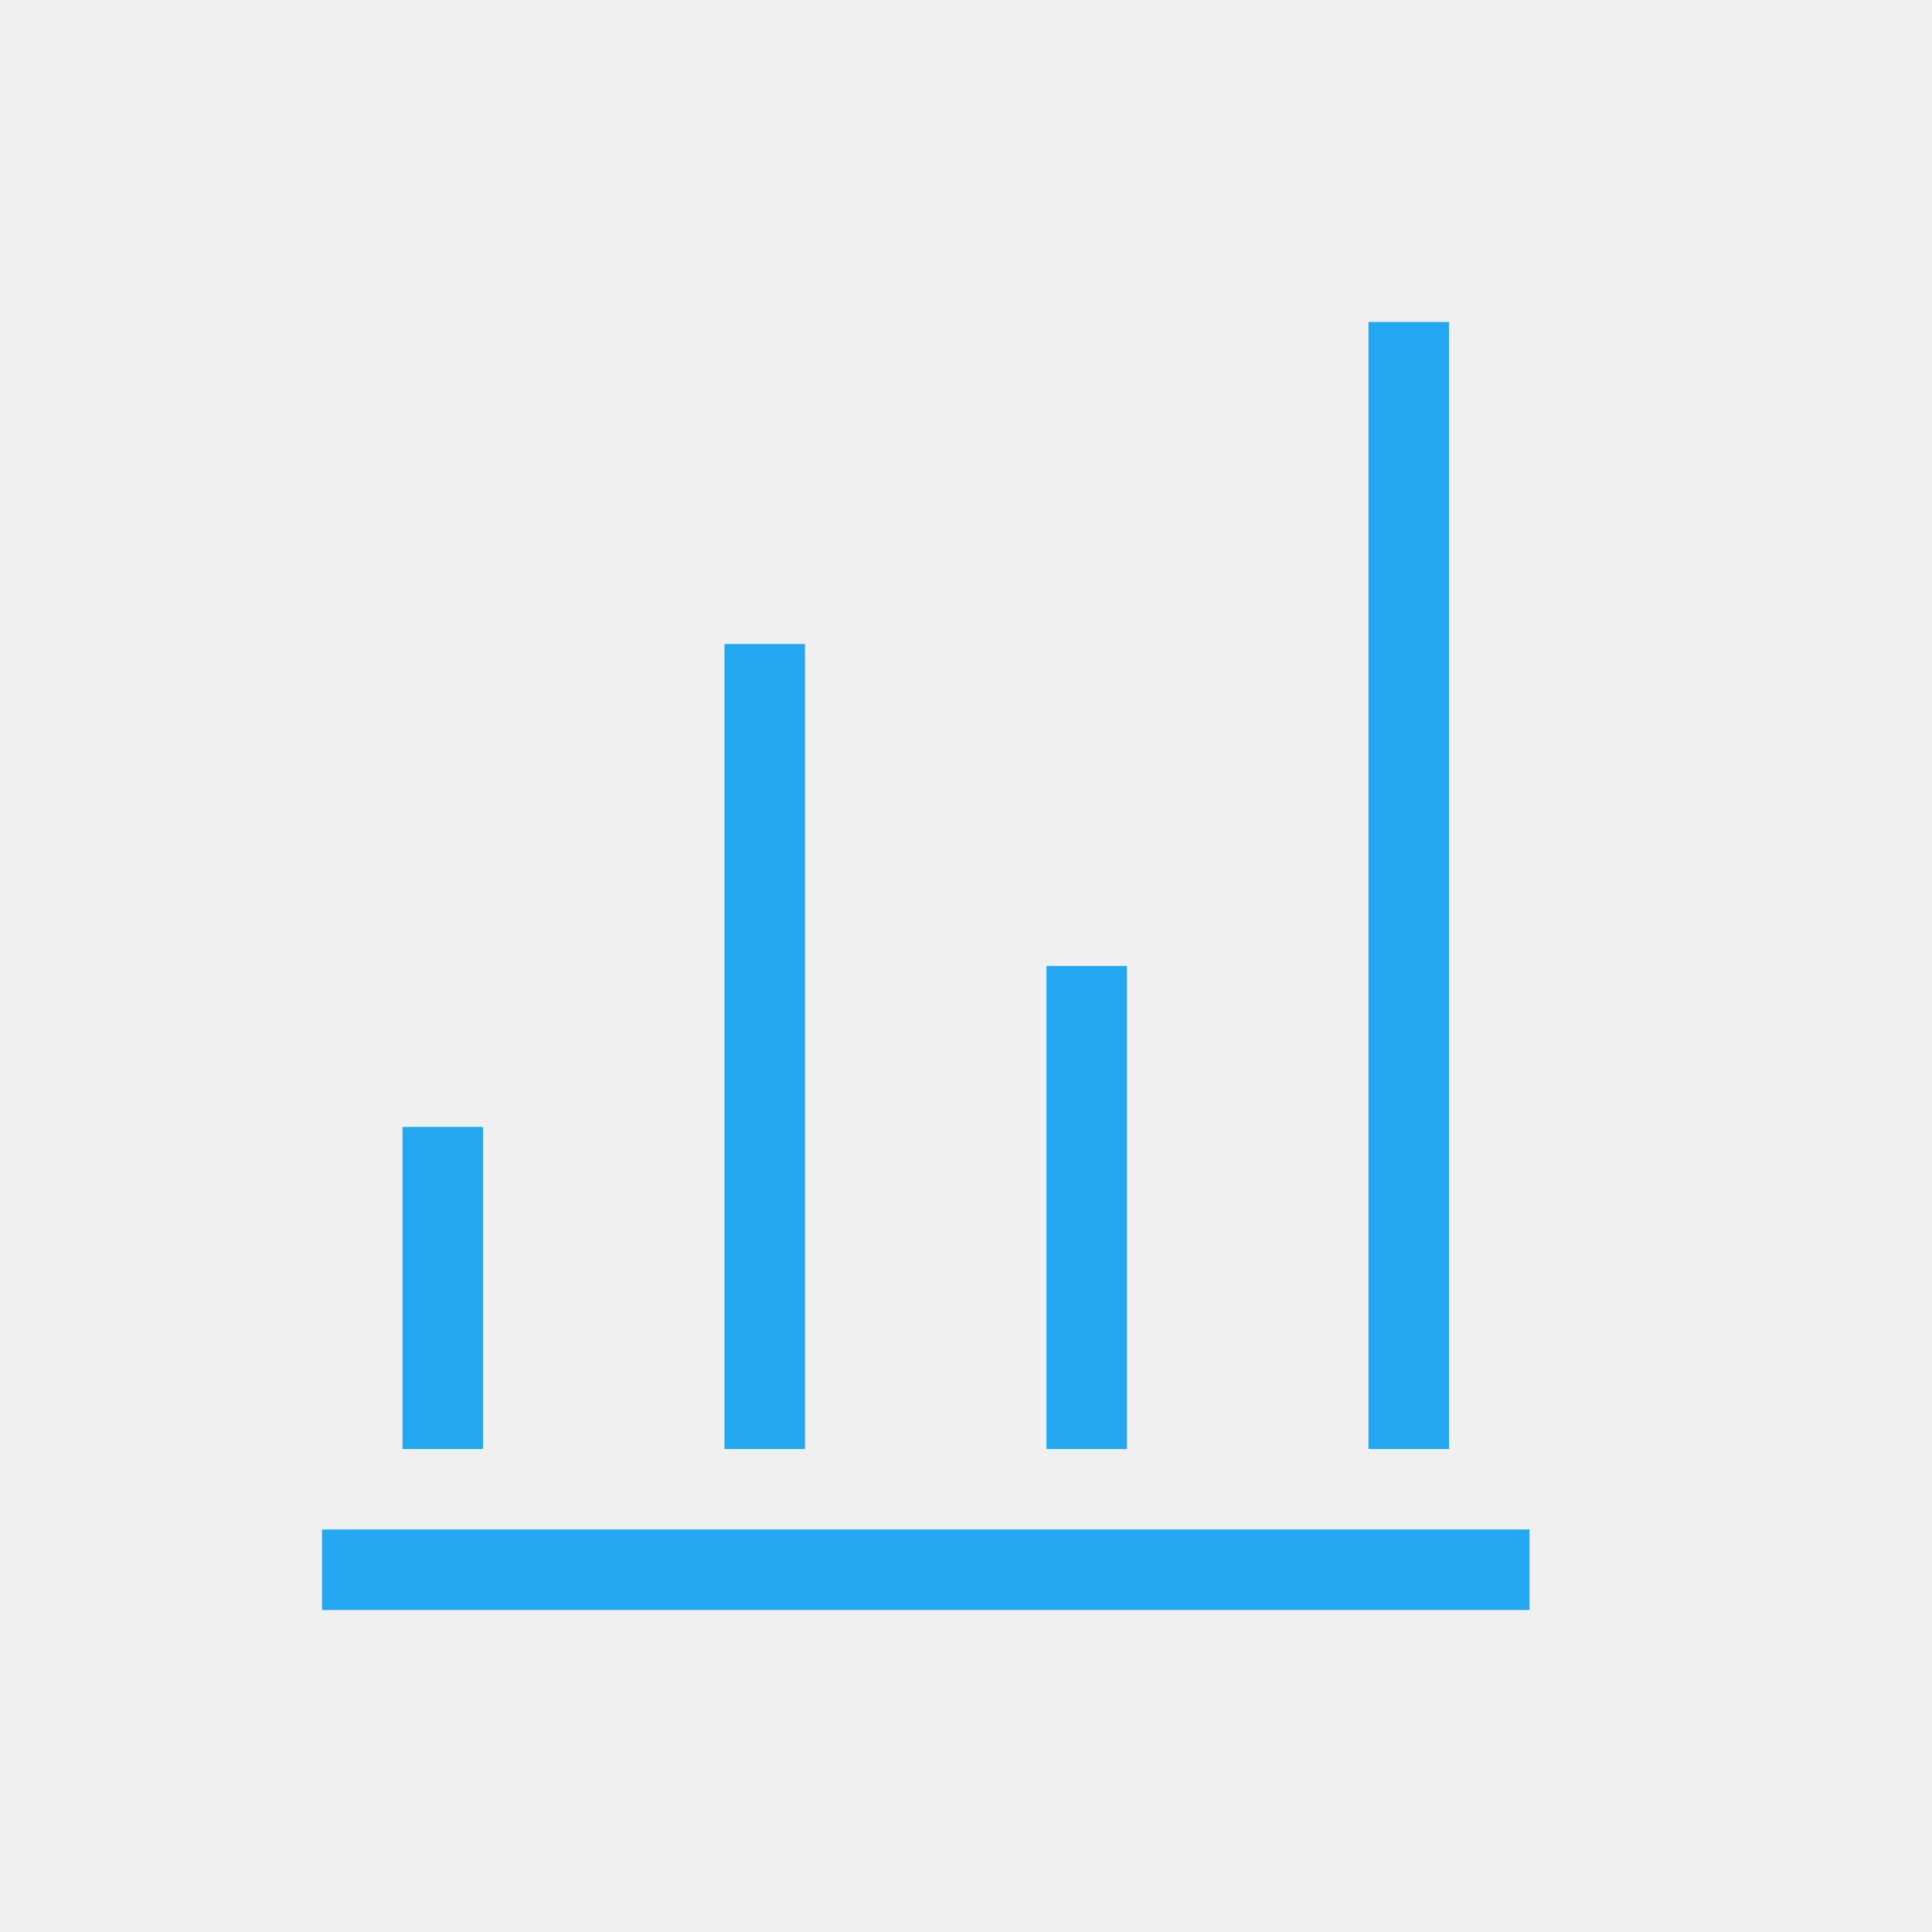
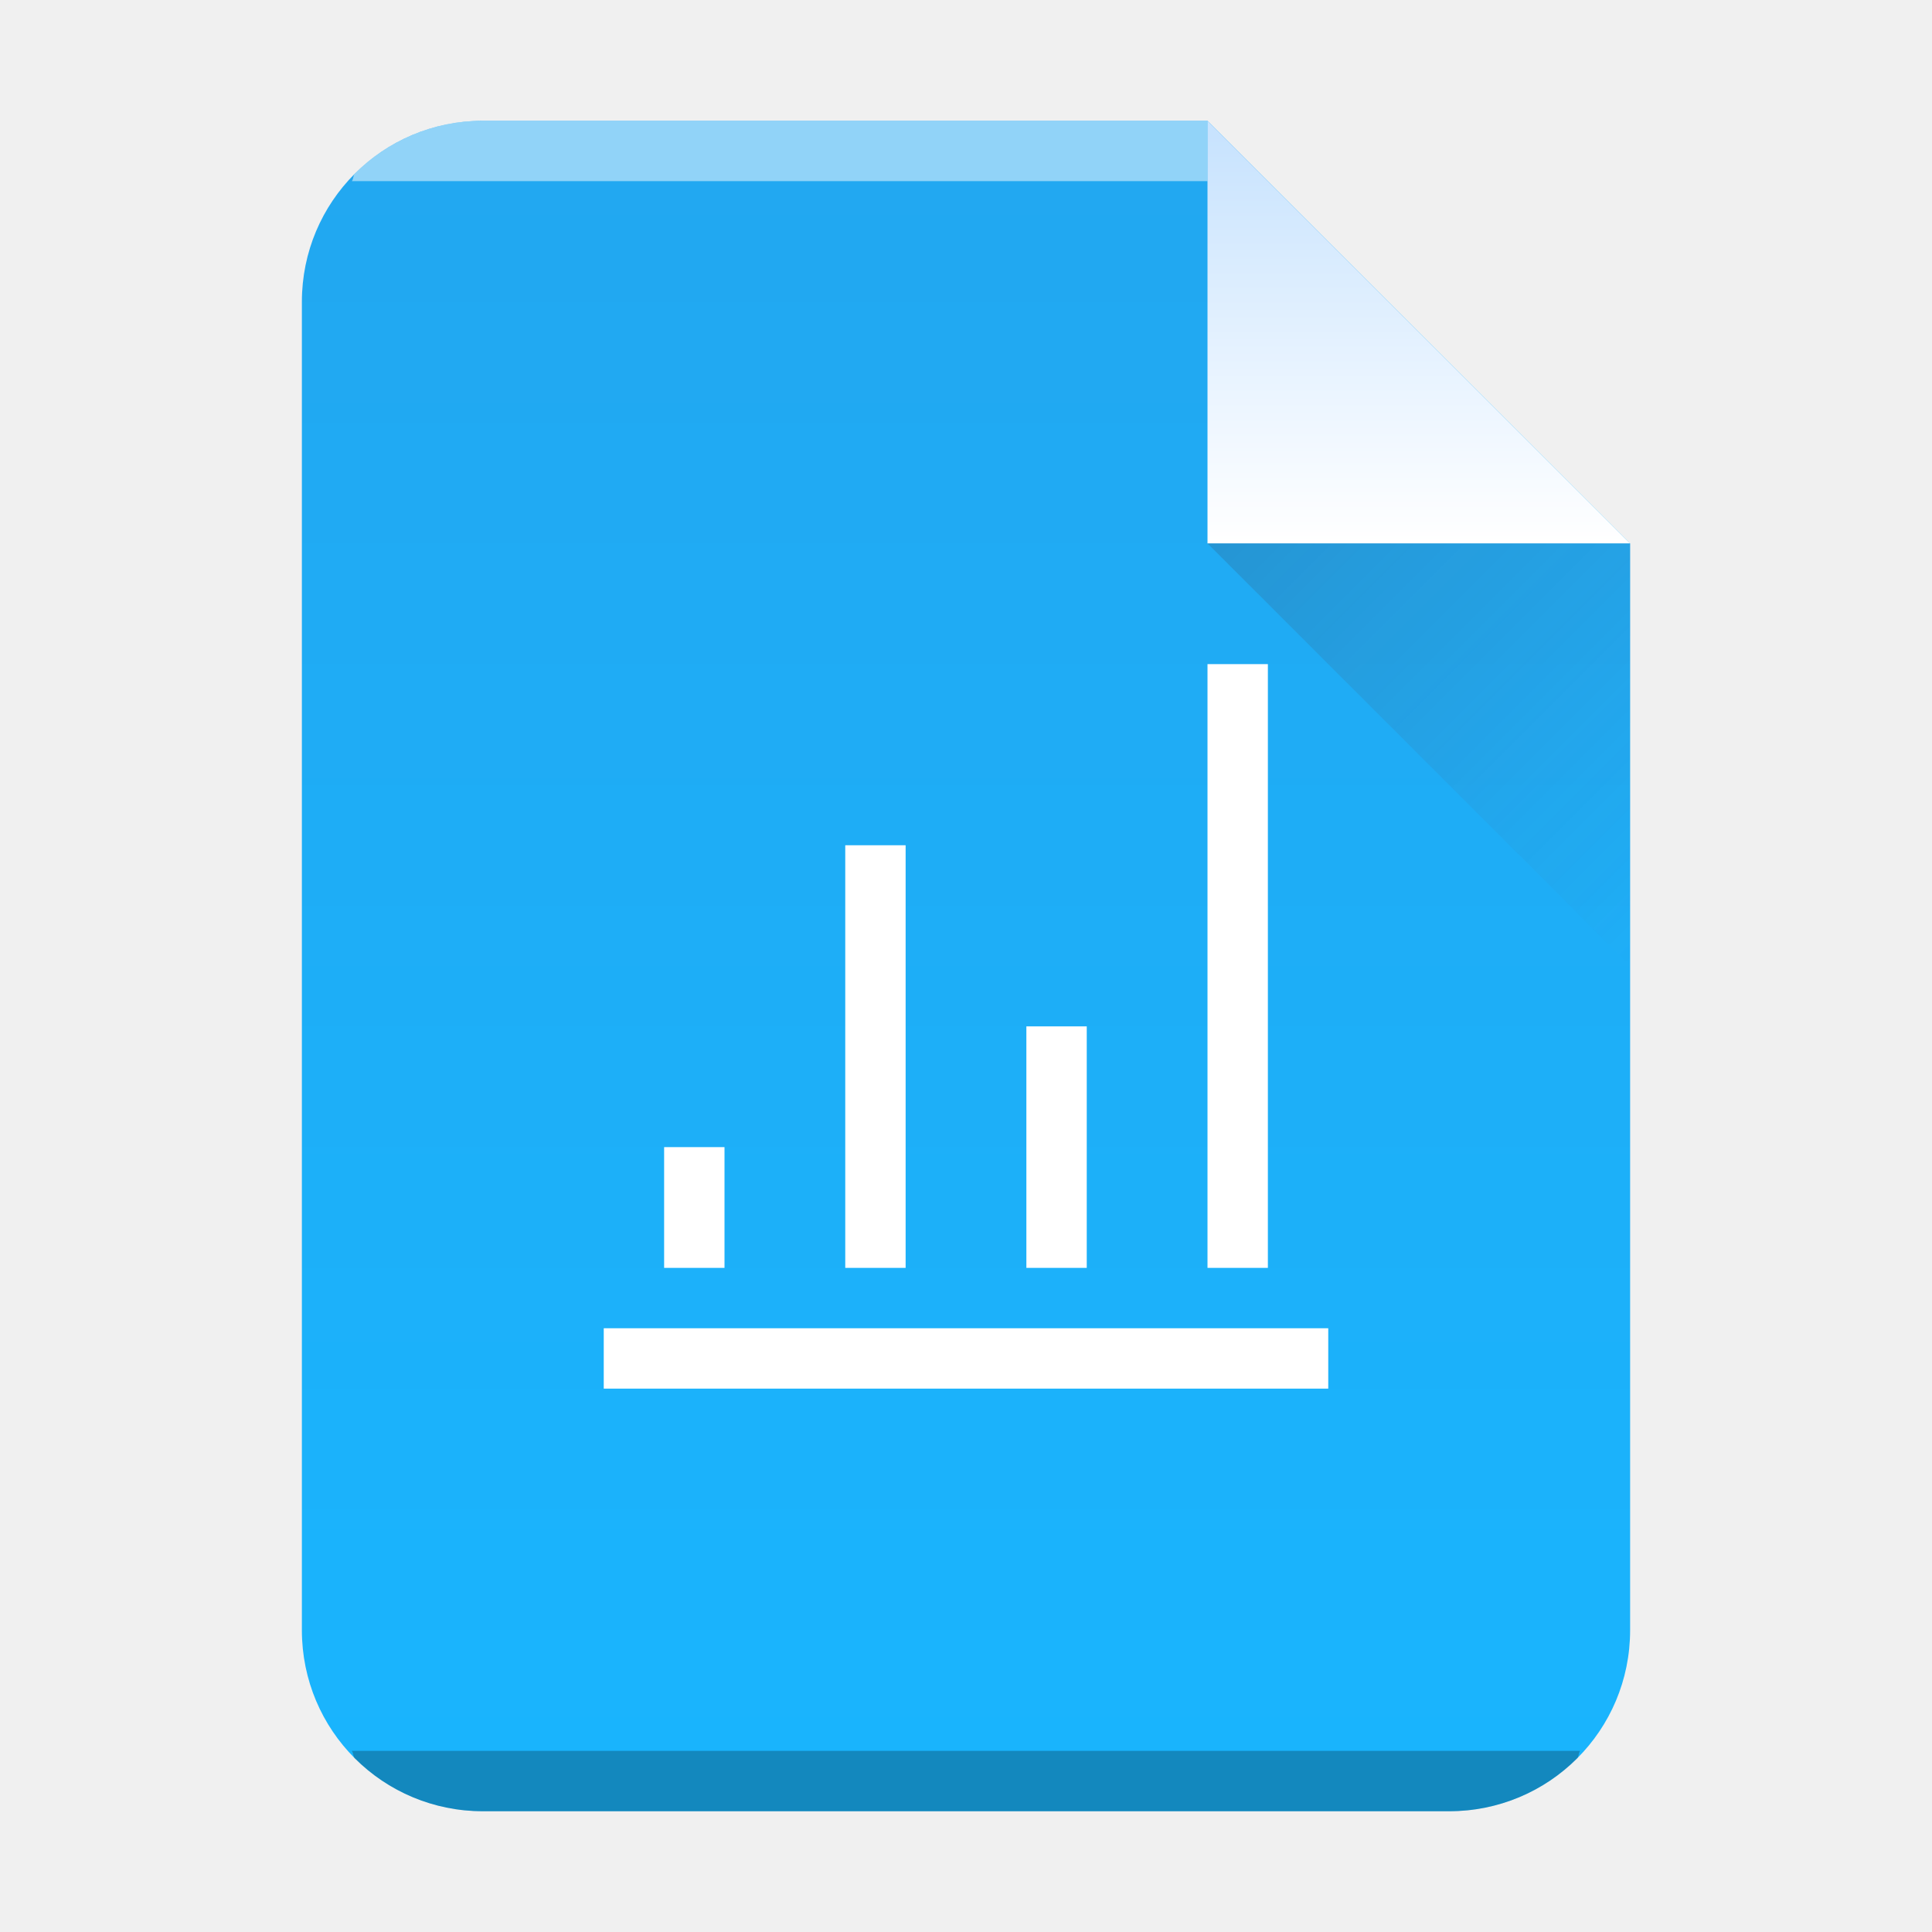
- <svg xmlns="http://www.w3.org/2000/svg" width="24" version="1.1" height="24" viewBox="0 0 24 24">
-   <defs id="defs3871" />
-   <g transform="translate(1,1)">
-     <g id="layer1" transform="matrix(1 0 0 1 -326 -534.3622)">
-       <rect width="15" x="329" y="552.362" height="1" style="fill:#22a7f0" id="rect4237" />
-       <rect width="1" x="330" y="547.362" height="4" style="fill:#22a7f0" id="rect4239" />
-       <rect width="1" x="334" y="541.362" height="10" style="fill:#22a7f0" id="rect4241" />
-       <rect width="1" x="338" y="545.362" height="6" style="fill:#22a7f0" id="rect4243" />
-       <rect width="1" x="342" y="537.362" height="14" style="fill:#22a7f0" id="rect4245" />
-     </g>
+ <svg xmlns="http://www.w3.org/2000/svg" xmlns:xlink="http://www.w3.org/1999/xlink" width="32" height="32">
+   <defs>
+     <linearGradient gradientTransform="matrix(.5 0 0 -.48276 0 31.45)" gradientUnits="userSpaceOnUse" x2="0" y2="3" y1="61" id="a">
+       <stop offset="0" stop-color="#19b5fe" />
+       <stop stop-color="#22a7f0" offset="1" />
+     </linearGradient>
+     <linearGradient id="c" y1="518.04" y2="524.8" x2="0" gradientUnits="userSpaceOnUse">
+       <stop stop-color="#c8e3fe" />
+       <stop offset="1" stop-color="#fff" />
+     </linearGradient>
+     <linearGradient id="d" y1="524.8" x1="404.57" y2="531.8" x2="411.57" gradientUnits="userSpaceOnUse">
+       <stop stop-color="#383e51" />
+       <stop offset="1" stop-color="#655c6f" stop-opacity="0" />
+     </linearGradient>
+     <linearGradient xlink:href="#a" id="b" x1="5" y1="30" x2="5" y2="2" gradientUnits="userSpaceOnUse" gradientTransform="translate(-20)" />
+   </defs>
+   <path d="M20 2H8C6.338 2 5 3.338 5 5v22c0 1.662 1.338 3 3 3h16c1.662 0 3-1.338 3-3V9z" fill="url(#b)" />
+   <g fill-rule="evenodd">
+     <path d="M411.57 524.8l-7-7v7z" fill="url(#c)" transform="translate(-384.57 -515.8)" />
+     <path d="M411.57 531.8l-7-7h7z" opacity=".2" fill="url(#d)" transform="translate(-384.57 -515.8)" />
  </g>
+   <path d="M20 11v10h1V11zm-6 3v7h1v-7zm3 3v4h1v-4zm-6 2v2h1v-2zm-1 3v1h12v-1z" fill="#fff" />
+   <path d="M8 2a2.99 2.99 0 00-2.123.877c-.031.031-.02.09-.05.123H20V2z" color="#000" opacity=".5" fill="#fff" />
+   <path d="M5.826 29c.03.033.02.092.051.123A2.99 2.99 0 008 30h16a2.99 2.99 0 002.123-.877c.031-.031.02-.09.05-.123z" color="#000" opacity=".25" />
</svg>
